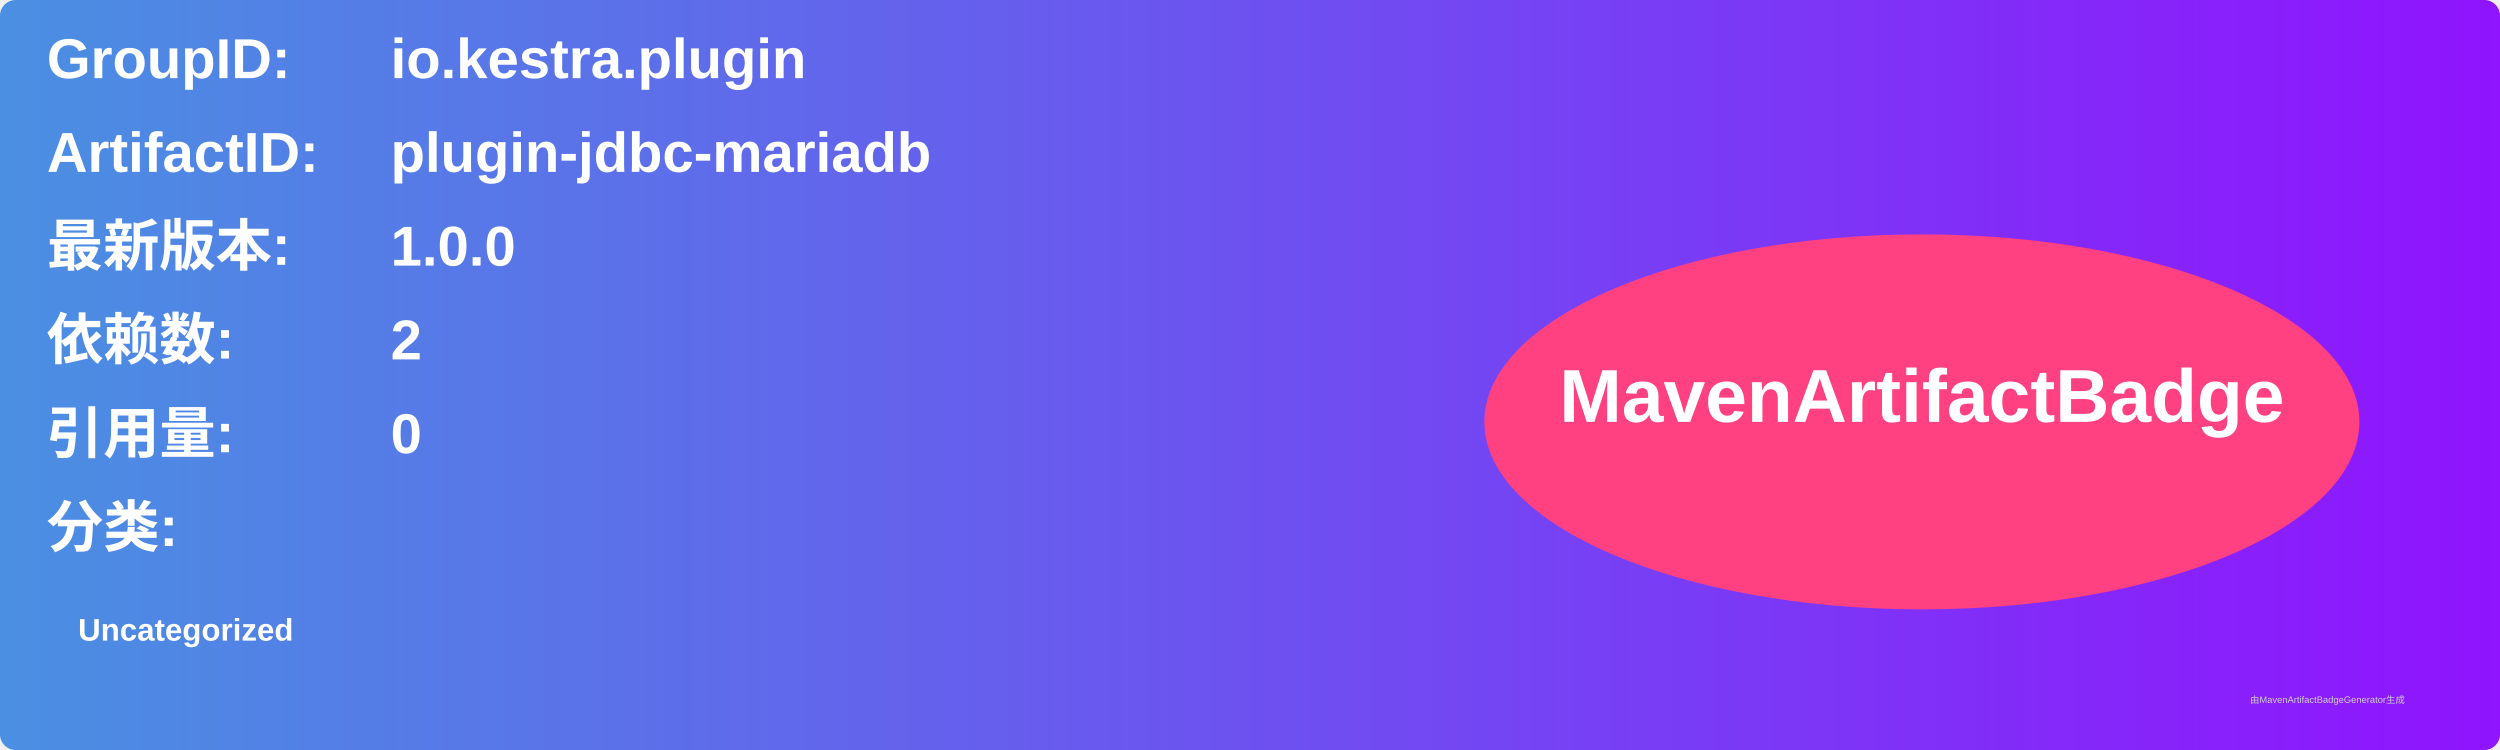
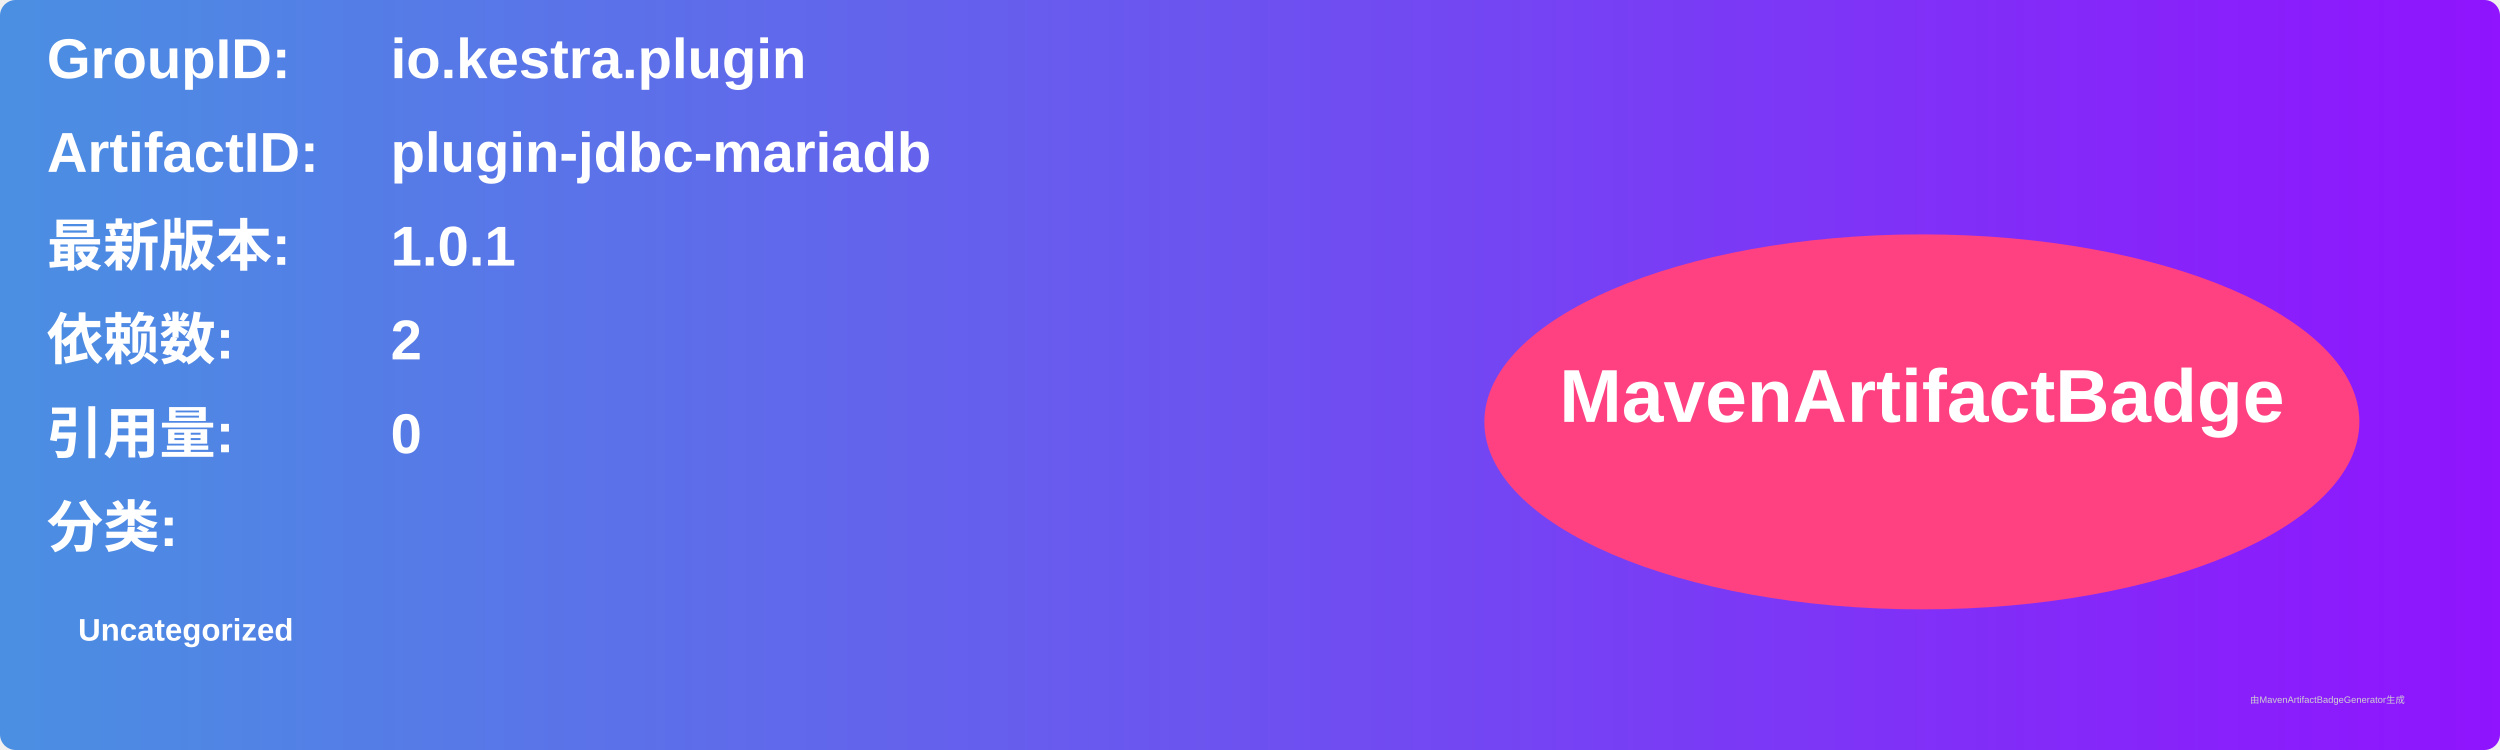
<svg xmlns="http://www.w3.org/2000/svg" width="800" height="240" viewBox="0 0 800 240">
  <linearGradient id="grad" x1="0%" y1="0%" x2="100%" y2="0%">
    <stop offset="0%" stop-color="#4a90e2" />
    <stop offset="100%" stop-color="#9013fe" />
  </linearGradient>
  <rect width="100%" height="100%" rx="5" ry="5" fill="url(#grad)" />
  <g transform="translate(15, 15)">
    <text x="0" y="10" font-family="Arial" font-size="18" fill="white" font-weight="bold" width="260">GroupID:</text>
    <text x="110" y="10" font-family="Arial" font-size="18" fill="white" font-weight="bold" width="460">io.kestra.plugin</text>
    <text x="0" y="40" font-family="Arial" font-size="18" fill="white" font-weight="bold" width="260">ArtifactID:</text>
    <text x="110" y="40" font-family="Arial" font-size="18" fill="white" font-weight="bold" width="460">plugin-jdbc-mariadb</text>
    <text x="0" y="70" font-family="Arial" font-size="18" fill="white" font-weight="bold">最新版本:</text>
    <text x="110" y="70" font-family="Arial" font-size="18" fill="white" font-weight="bold">
-       <tspan font-weight="bold">1.0.0</tspan>
+       <tspan font-weight="bold">1.0.1</tspan>
    </text>
    <text x="0" y="100" font-family="Arial" font-size="18" fill="white" font-weight="bold">依赖数: </text>
    <text x="110" y="100" font-family="Arial" font-size="18" fill="white">
      <tspan font-weight="bold">2</tspan>
    </text>
    <text x="0" y="130" font-family="Arial" font-size="18" fill="white" font-weight="bold">引用量: </text>
    <text x="110" y="130" font-family="Arial" font-size="18" fill="white">
      <tspan font-weight="bold">0</tspan>
    </text>
    <text x="0" y="160" font-family="Arial" font-size="18" fill="white" font-weight="bold">分类:</text>
    <text x="10" y="190" font-family="Arial" font-size="10" fill="white">
      <tspan font-weight="bold">Uncategorized</tspan>
    </text>
    <ellipse cx="600" cy="120" rx="140" ry="60" fill="#ff4081" />
    <text x="600" y="120" text-anchor="middle" font-family="Arial" font-size="24" fill="white" font-weight="bold">MavenArtifactBadge</text>
  </g>
  <text x="720" y="225" font-family="Arial" font-size="3" fill="#d0d0d0">由MavenArtifactBadgeGenerator生成</text>
</svg>
